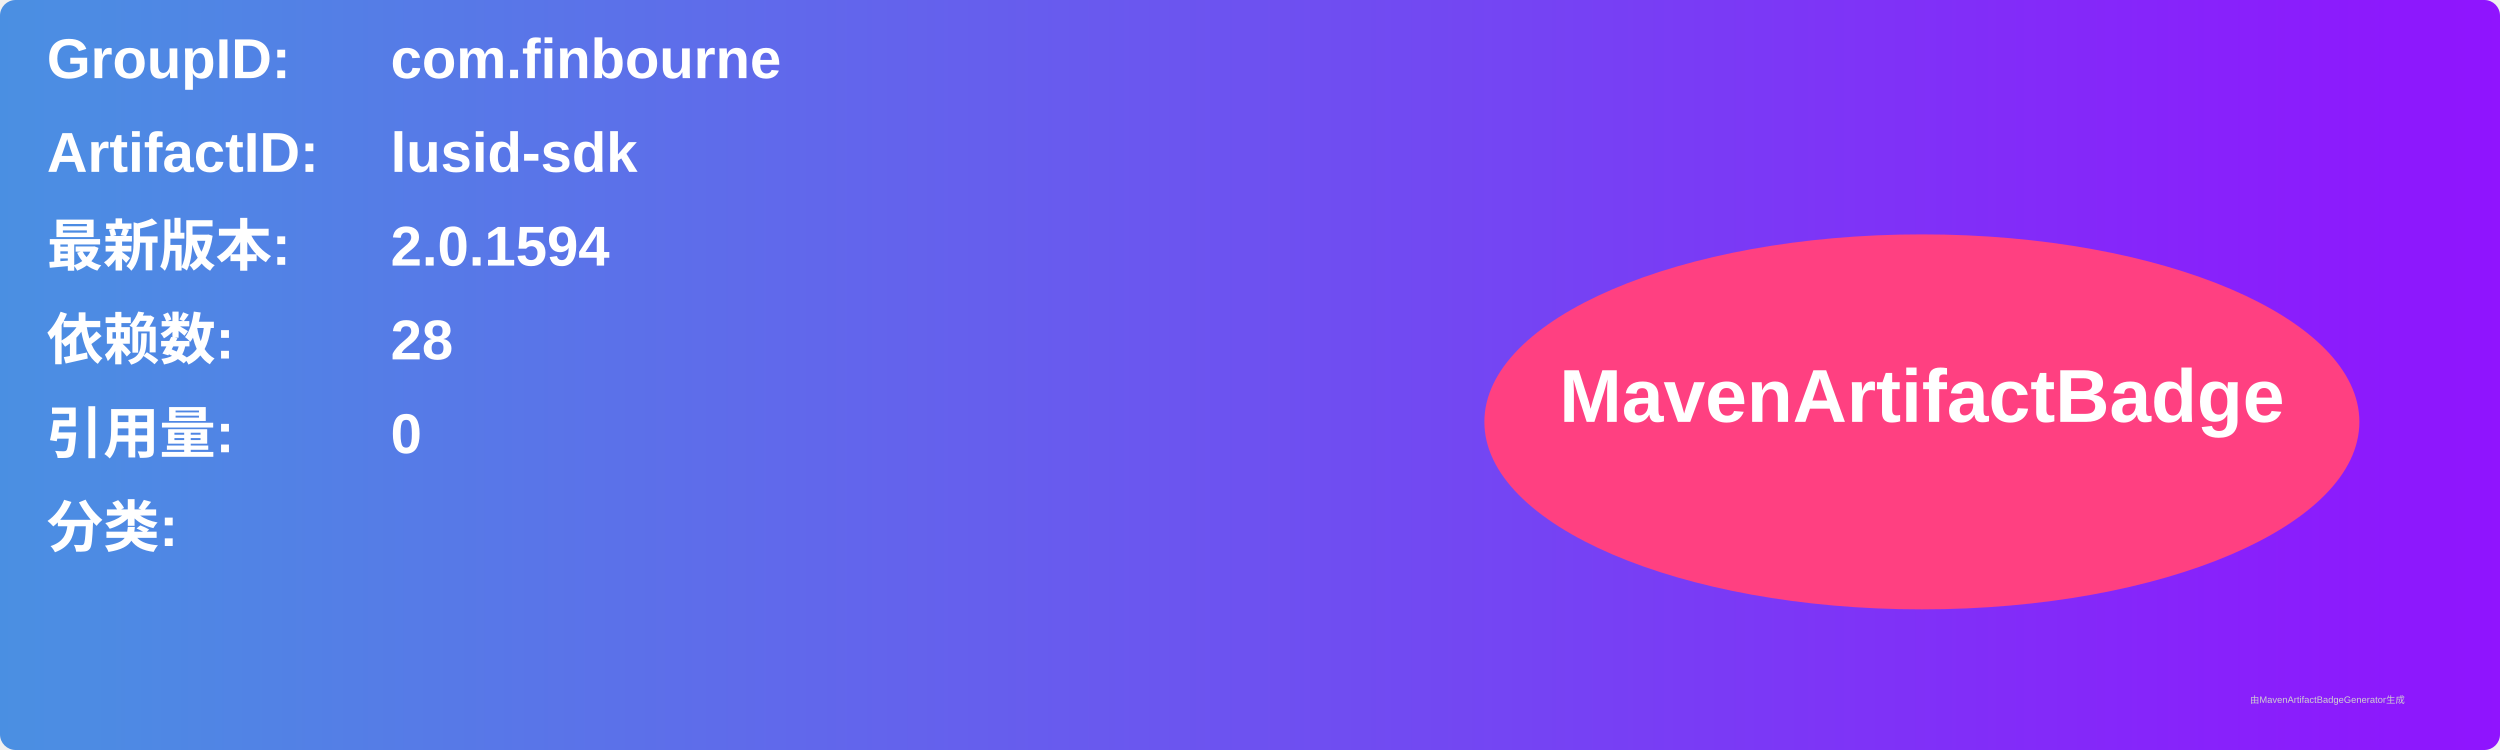
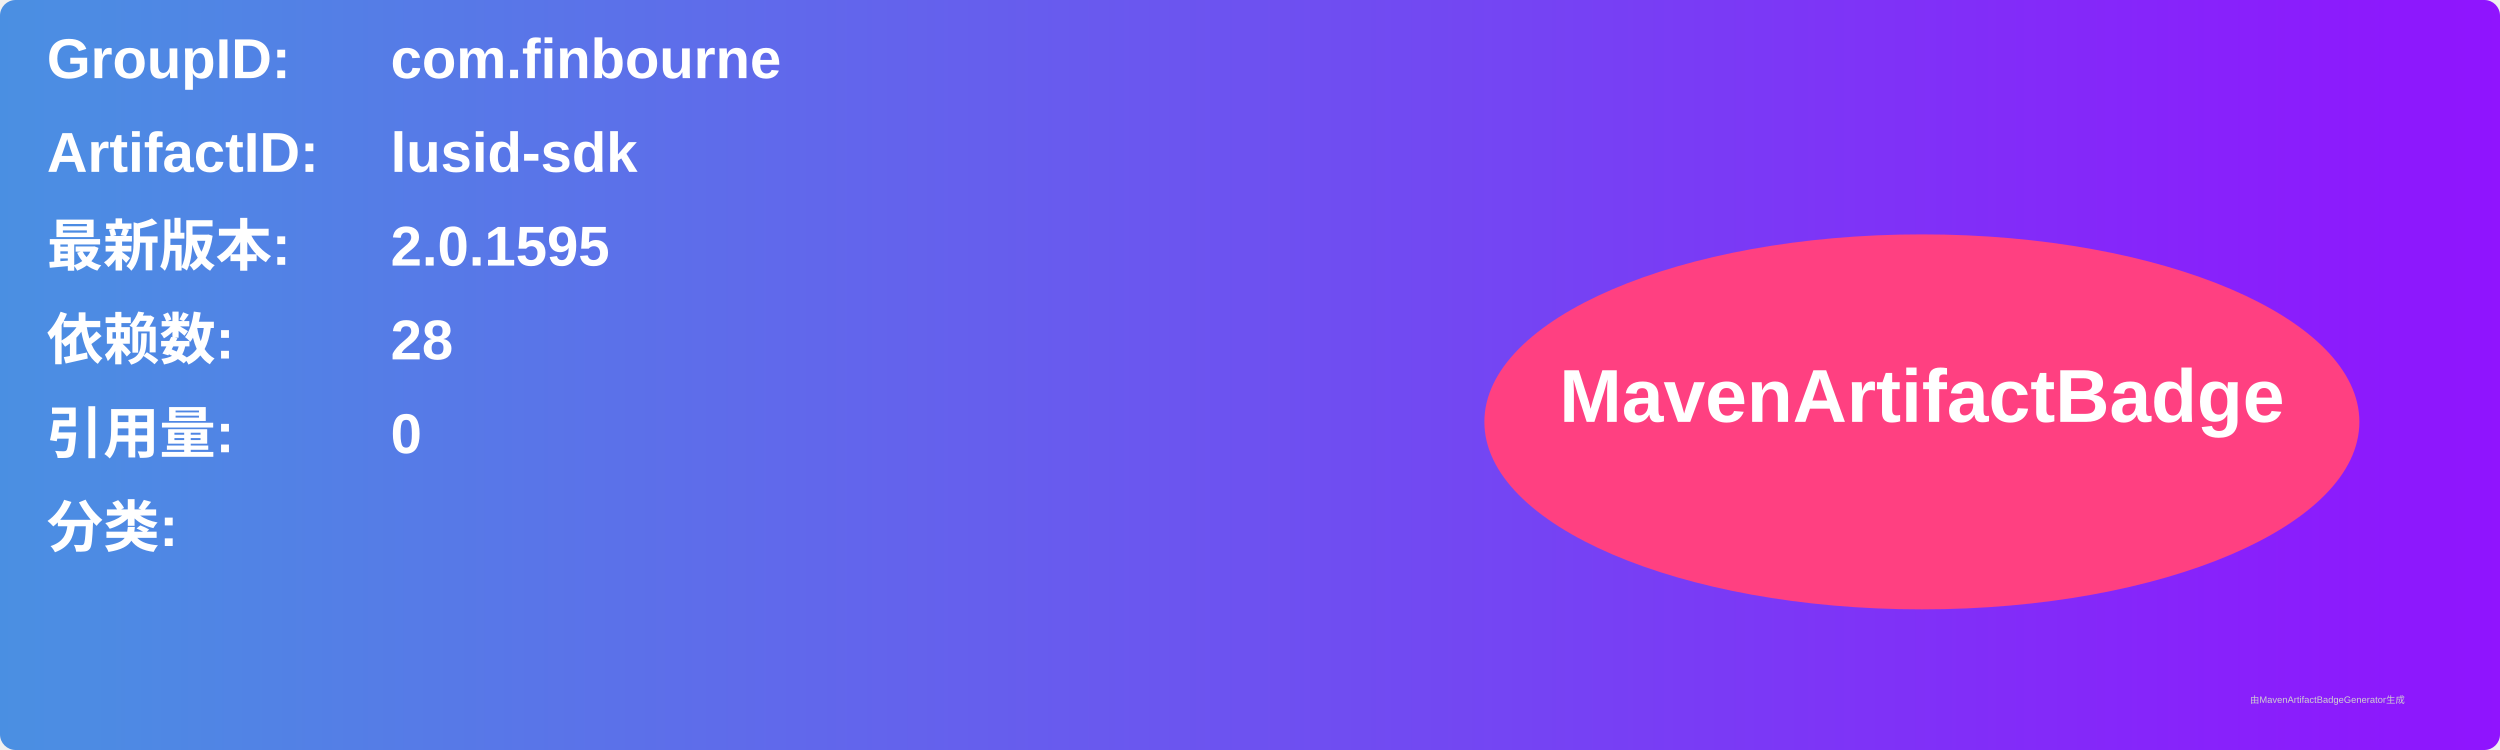
<svg xmlns="http://www.w3.org/2000/svg" width="800" height="240" viewBox="0 0 800 240">
  <linearGradient id="grad" x1="0%" y1="0%" x2="100%" y2="0%">
    <stop offset="0%" stop-color="#4a90e2" />
    <stop offset="100%" stop-color="#9013fe" />
  </linearGradient>
  <rect width="100%" height="100%" rx="5" ry="5" fill="url(#grad)" />
  <g transform="translate(15, 15)">
    <text x="0" y="10" font-family="Arial" font-size="18" fill="white" font-weight="bold" width="260">GroupID:</text>
    <text x="110" y="10" font-family="Arial" font-size="18" fill="white" font-weight="bold" width="460">com.finbourne</text>
    <text x="0" y="40" font-family="Arial" font-size="18" fill="white" font-weight="bold" width="260">ArtifactID:</text>
    <text x="110" y="40" font-family="Arial" font-size="18" fill="white" font-weight="bold" width="460">lusid-sdk</text>
    <text x="0" y="70" font-family="Arial" font-size="18" fill="white" font-weight="bold">最新版本:</text>
    <text x="110" y="70" font-family="Arial" font-size="18" fill="white" font-weight="bold">
-       <tspan font-weight="bold">2.0.1594</tspan>
+       <tspan font-weight="bold">2.0.1595</tspan>
    </text>
    <text x="0" y="100" font-family="Arial" font-size="18" fill="white" font-weight="bold">依赖数: </text>
    <text x="110" y="100" font-family="Arial" font-size="18" fill="white">
      <tspan font-weight="bold">28</tspan>
    </text>
    <text x="0" y="130" font-family="Arial" font-size="18" fill="white" font-weight="bold">引用量: </text>
    <text x="110" y="130" font-family="Arial" font-size="18" fill="white">
      <tspan font-weight="bold">0</tspan>
    </text>
    <text x="0" y="160" font-family="Arial" font-size="18" fill="white" font-weight="bold">分类:</text>
    <text x="10" y="190" font-family="Arial" font-size="10" fill="white">
      <tspan font-weight="bold" />
    </text>
    <ellipse cx="600" cy="120" rx="140" ry="60" fill="#ff4081" />
    <text x="600" y="120" text-anchor="middle" font-family="Arial" font-size="24" fill="white" font-weight="bold">MavenArtifactBadge</text>
  </g>
  <text x="720" y="225" font-family="Arial" font-size="3" fill="#d0d0d0">由MavenArtifactBadgeGenerator生成</text>
</svg>
